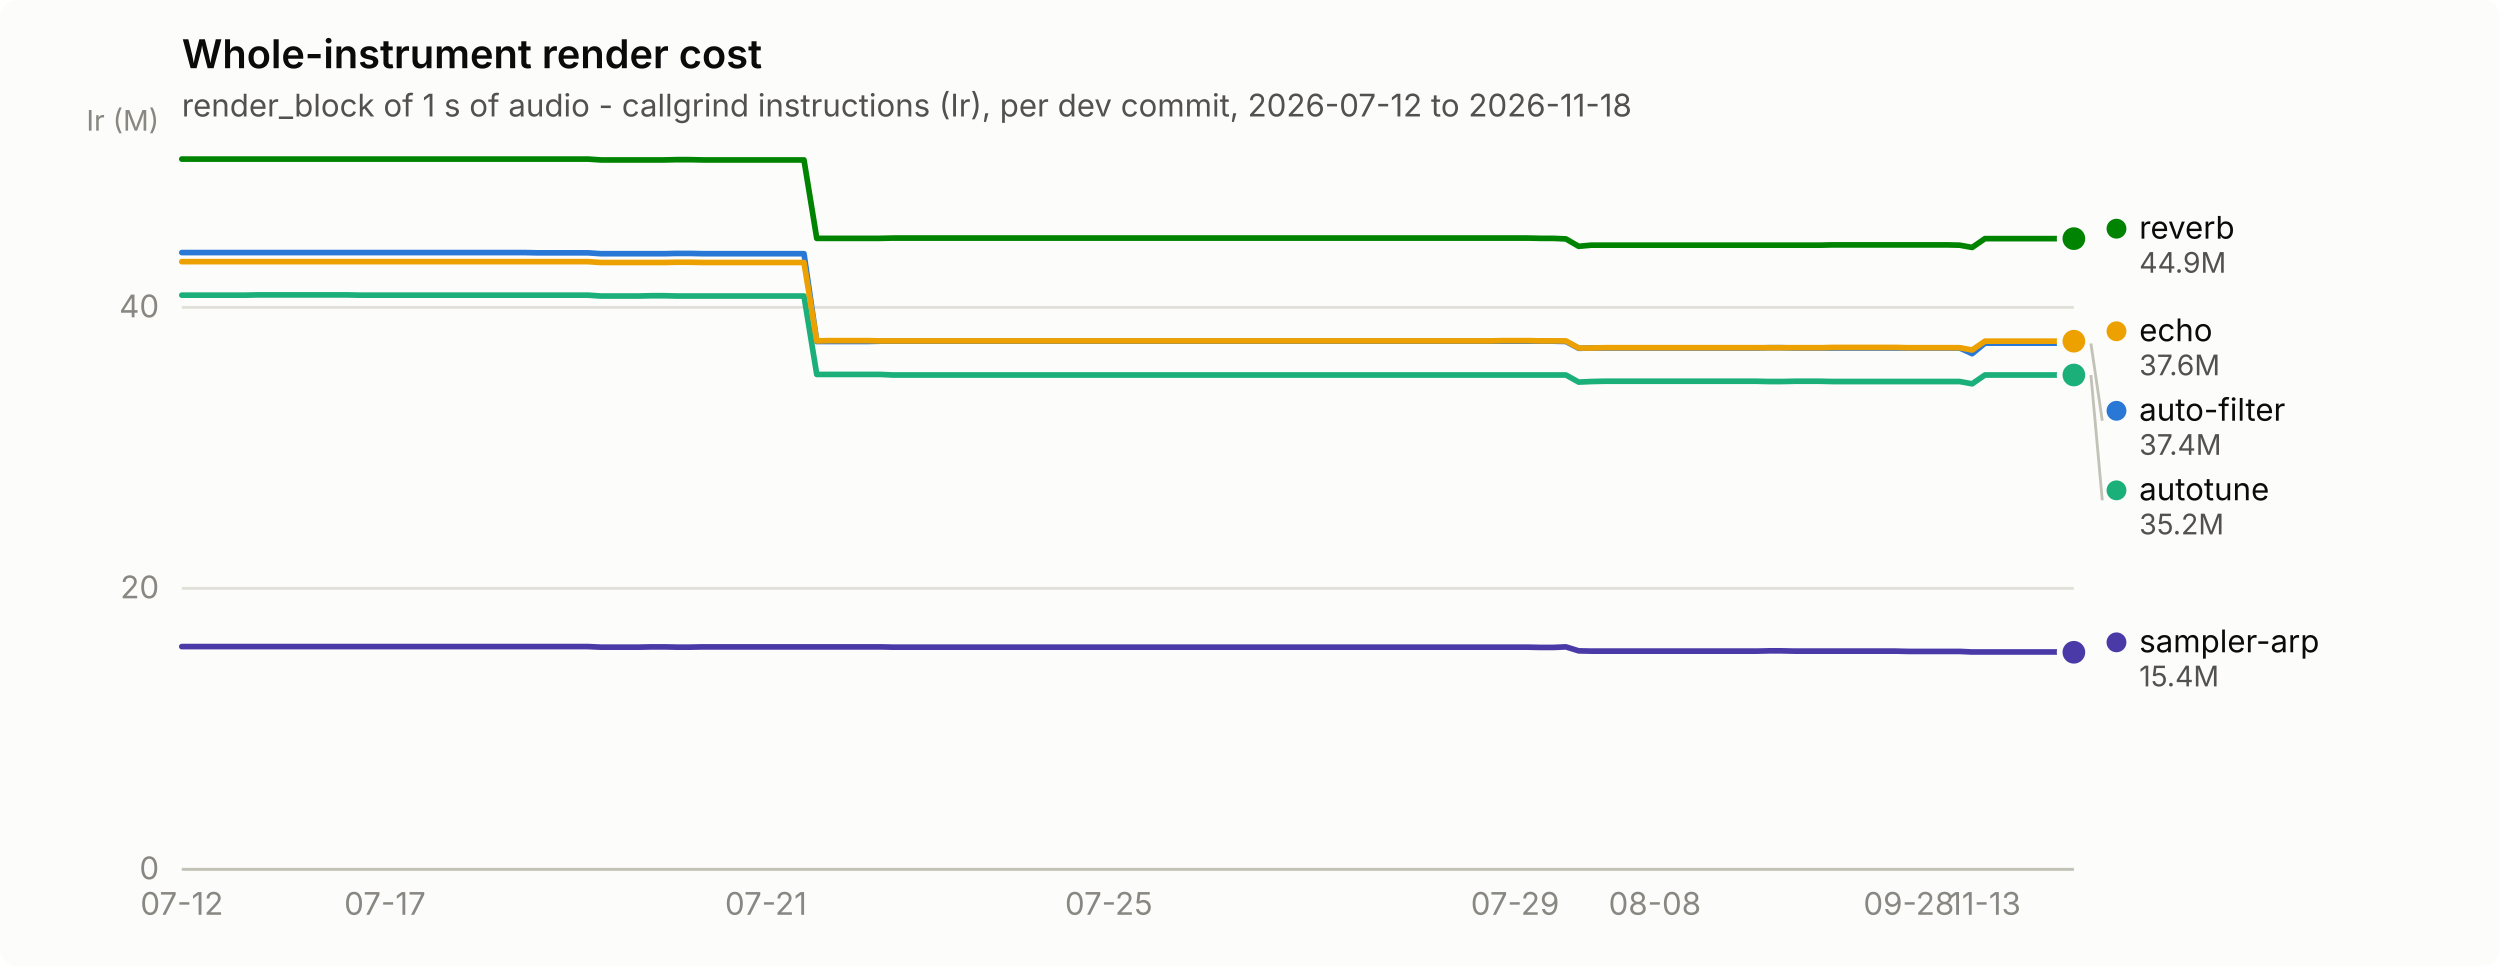
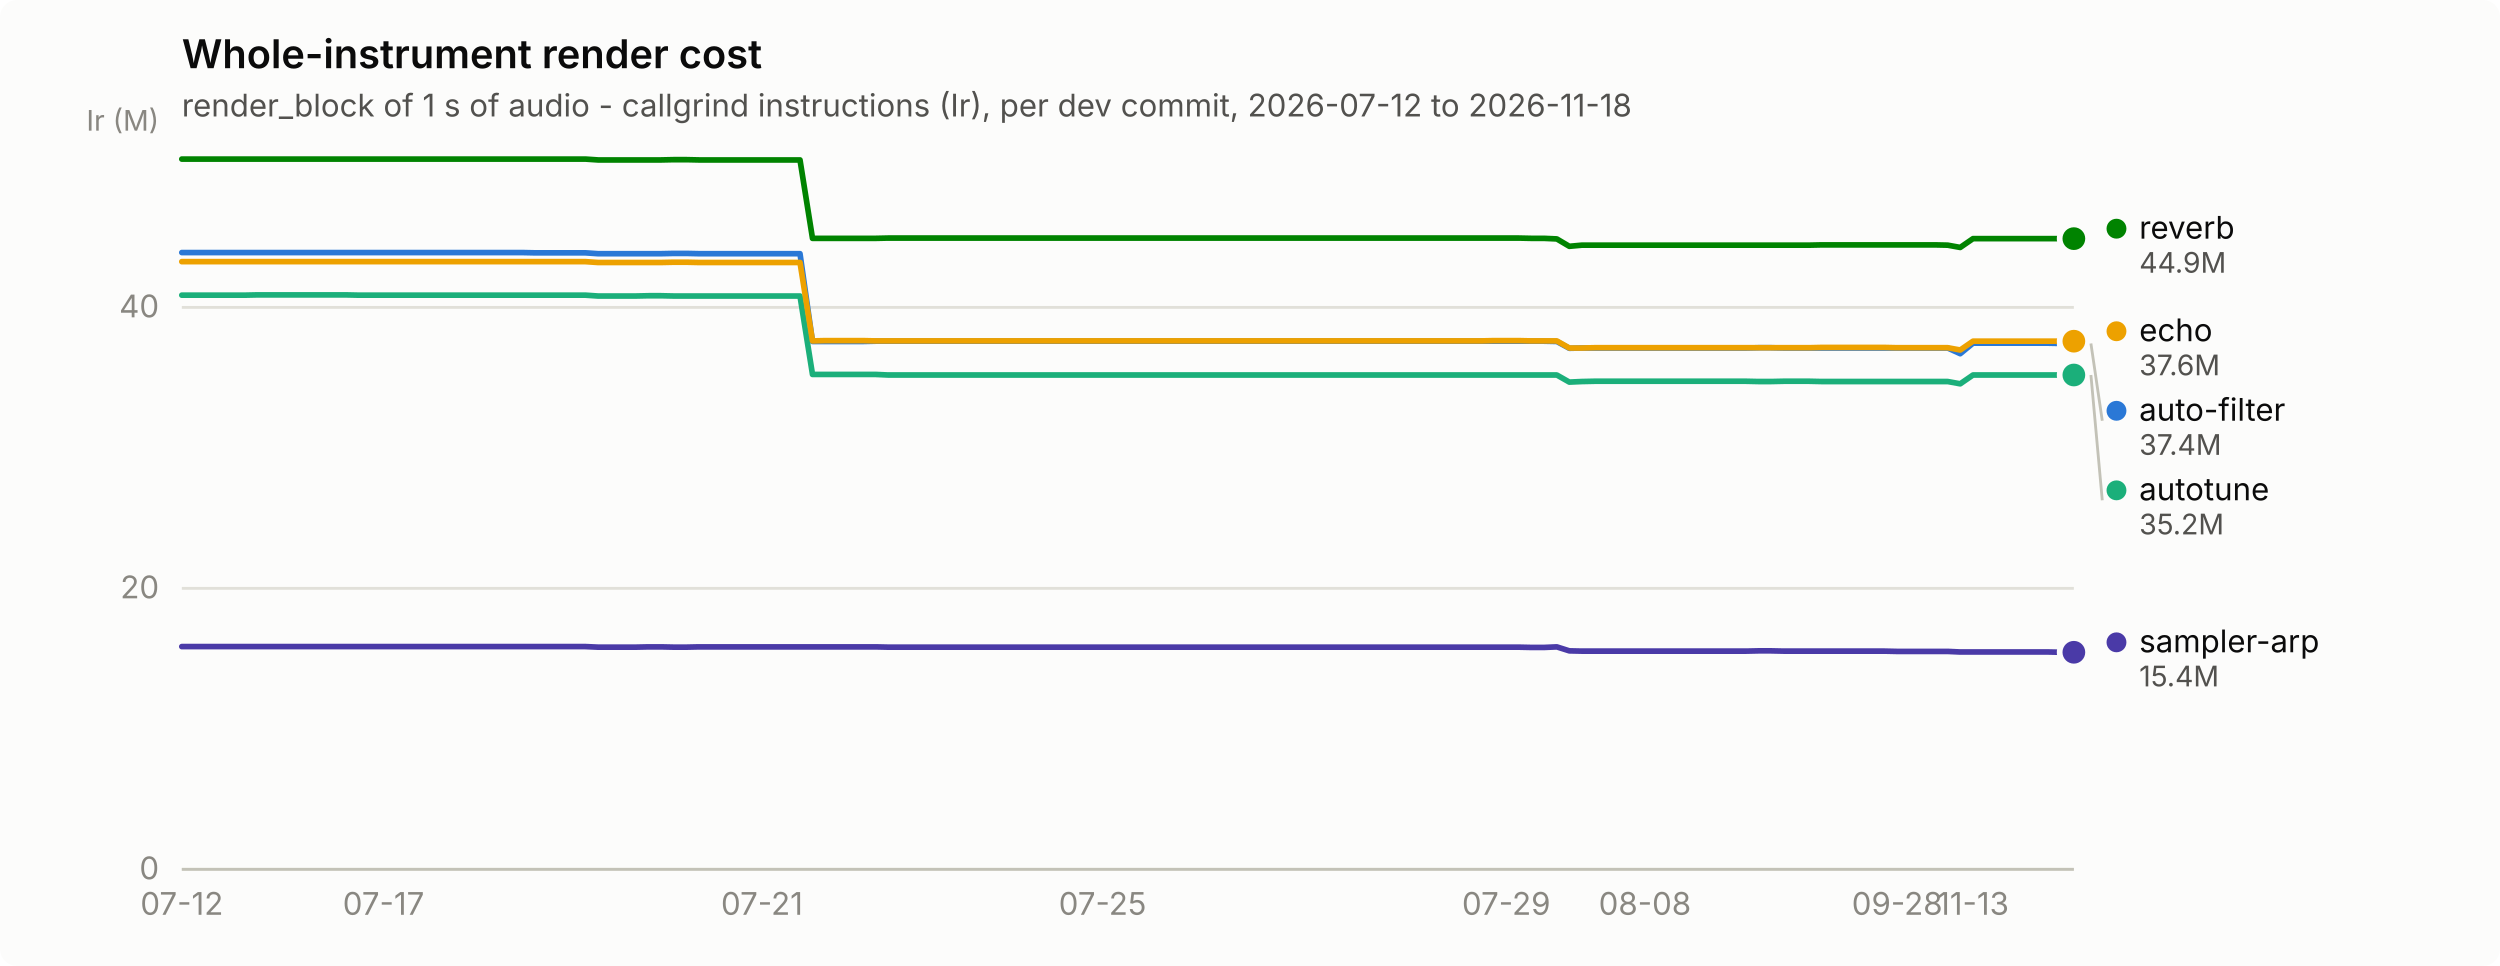
<svg xmlns="http://www.w3.org/2000/svg" width="880" height="340" viewBox="0 0 880 340" role="img" aria-label="Whole-instrument render cost">
  <rect width="880" height="340" rx="6" fill="#fcfcfb" />
  <text x="64" y="24" font-family="system-ui, -apple-system, &quot;Segoe UI&quot;, sans-serif" font-size="14" font-weight="600" fill="#0b0b0b">Whole-instrument render cost</text>
  <text x="64" y="41" font-family="system-ui, -apple-system, &quot;Segoe UI&quot;, sans-serif" font-size="11" fill="#52514e">render_block of 1 s of audio - callgrind instructions (Ir), per dev commit, 2026-07-12 to 2026-11-18</text>
  <line x1="64" y1="306.0" x2="730" y2="306.0" stroke="#e1e0d9" stroke-width="1" />
  <text x="56" y="309.5" text-anchor="end" font-family="system-ui, -apple-system, &quot;Segoe UI&quot;, sans-serif" font-size="11" style="font-variant-numeric: tabular-nums" fill="#898781">0</text>
  <line x1="64" y1="207.1" x2="730" y2="207.1" stroke="#e1e0d9" stroke-width="1" />
  <text x="56" y="210.6" text-anchor="end" font-family="system-ui, -apple-system, &quot;Segoe UI&quot;, sans-serif" font-size="11" style="font-variant-numeric: tabular-nums" fill="#898781">20</text>
  <line x1="64" y1="108.2" x2="730" y2="108.2" stroke="#e1e0d9" stroke-width="1" />
  <text x="56" y="111.7" text-anchor="end" font-family="system-ui, -apple-system, &quot;Segoe UI&quot;, sans-serif" font-size="11" style="font-variant-numeric: tabular-nums" fill="#898781">40</text>
  <text x="56" y="46" text-anchor="end" font-family="system-ui, -apple-system, &quot;Segoe UI&quot;, sans-serif" font-size="10" fill="#898781">Ir (M)</text>
  <line x1="64" y1="306" x2="730" y2="306" stroke="#c3c2b7" stroke-width="1" />
  <text x="64.0" y="322" text-anchor="middle" font-family="system-ui, -apple-system, &quot;Segoe UI&quot;, sans-serif" font-size="11" style="font-variant-numeric: tabular-nums" fill="#898781">07-12</text>
-   <text x="135.5" y="322" text-anchor="middle" font-family="system-ui, -apple-system, &quot;Segoe UI&quot;, sans-serif" font-size="11" style="font-variant-numeric: tabular-nums" fill="#898781">07-17</text>
-   <text x="269.6" y="322" text-anchor="middle" font-family="system-ui, -apple-system, &quot;Segoe UI&quot;, sans-serif" font-size="11" style="font-variant-numeric: tabular-nums" fill="#898781">07-21</text>
-   <text x="390.3" y="322" text-anchor="middle" font-family="system-ui, -apple-system, &quot;Segoe UI&quot;, sans-serif" font-size="11" style="font-variant-numeric: tabular-nums" fill="#898781">07-25</text>
-   <text x="533.3" y="322" text-anchor="middle" font-family="system-ui, -apple-system, &quot;Segoe UI&quot;, sans-serif" font-size="11" style="font-variant-numeric: tabular-nums" fill="#898781">07-29</text>
-   <text x="582.5" y="322" text-anchor="middle" font-family="system-ui, -apple-system, &quot;Segoe UI&quot;, sans-serif" font-size="11" style="font-variant-numeric: tabular-nums" fill="#898781">08-08</text>
-   <text x="671.9" y="322" text-anchor="middle" font-family="system-ui, -apple-system, &quot;Segoe UI&quot;, sans-serif" font-size="11" style="font-variant-numeric: tabular-nums" fill="#898781">09-28</text>
-   <text x="698.7" y="322" text-anchor="middle" font-family="system-ui, -apple-system, &quot;Segoe UI&quot;, sans-serif" font-size="11" style="font-variant-numeric: tabular-nums" fill="#898781">11-13</text>
-   <path d="M64.0,88.9 L68.5,88.9 L72.9,88.9 L77.4,88.9 L81.9,88.9 L86.3,88.9 L90.8,88.9 L95.3,88.9 L99.8,88.9 L104.2,88.9 L108.7,88.9 L113.2,88.9 L117.6,88.9 L122.1,88.9 L126.6,88.9 L131.0,88.9 L135.5,88.9 L140.0,88.9 L144.5,88.9 L148.9,88.9 L153.4,88.9 L157.9,88.9 L162.3,88.9 L166.8,88.9 L171.3,88.9 L175.7,88.9 L180.2,88.9 L184.7,88.9 L189.2,89.0 L193.6,89.0 L198.1,89.0 L202.6,89.0 L207.0,89.0 L211.5,89.3 L216.0,89.3 L220.4,89.3 L224.9,89.3 L229.4,89.3 L233.9,89.3 L238.3,89.2 L242.8,89.2 L247.3,89.3 L251.7,89.3 L256.2,89.3 L260.7,89.3 L265.1,89.3 L269.6,89.3 L274.1,89.3 L278.6,89.3 L283.0,89.3 L287.5,120.2 L292.0,120.2 L296.4,120.2 L300.9,120.2 L305.4,120.2 L309.8,120.1 L314.3,120.1 L318.8,120.1 L323.2,120.1 L327.7,120.1 L332.2,120.1 L336.7,120.1 L341.1,120.1 L345.6,120.1 L350.1,120.1 L354.5,120.1 L359.0,120.1 L363.5,120.1 L367.9,120.1 L372.4,120.1 L376.9,120.1 L381.4,120.1 L385.8,120.1 L390.3,120.1 L394.8,120.1 L399.2,120.1 L403.7,120.1 L408.2,120.1 L412.6,120.1 L417.1,120.1 L421.6,120.1 L426.1,120.1 L430.5,120.1 L435.0,120.1 L439.5,120.1 L443.9,120.1 L448.4,120.1 L452.9,120.1 L457.3,120.1 L461.8,120.1 L466.3,120.1 L470.8,120.1 L475.2,120.1 L479.7,120.1 L484.2,120.1 L488.6,120.1 L493.1,120.1 L497.6,120.1 L502.0,120.1 L506.5,120.1 L511.0,120.1 L515.4,120.1 L519.9,120.1 L524.4,120.1 L528.9,120.1 L533.3,120.1 L537.8,120.1 L542.3,120.1 L546.7,120.1 L551.2,120.2 L555.7,122.6 L560.1,122.5 L564.6,122.5 L569.1,122.5 L573.6,122.5 L578.0,122.5 L582.5,122.5 L587.0,122.5 L591.4,122.5 L595.9,122.5 L600.4,122.5 L604.8,122.5 L609.3,122.5 L613.8,122.5 L618.3,122.5 L622.7,122.4 L627.2,122.4 L631.7,122.5 L636.1,122.5 L640.6,122.5 L645.1,122.5 L649.5,122.5 L654.0,122.5 L658.5,122.5 L663.0,122.5 L667.4,122.5 L671.9,122.5 L676.4,122.5 L680.8,122.5 L685.3,122.5 L689.8,122.5 L694.2,124.5 L698.7,120.8 L703.2,120.8 L707.7,120.8 L712.1,120.8 L716.6,120.8 L721.1,120.8 L725.5,120.8 L730.0,120.9" fill="none" stroke="#2a78d6" stroke-width="2" stroke-linejoin="round" stroke-linecap="round" />
+   <text x="135.0" y="322" text-anchor="middle" font-family="system-ui, -apple-system, &quot;Segoe UI&quot;, sans-serif" font-size="11" style="font-variant-numeric: tabular-nums" fill="#898781">07-17</text>
+   <text x="268.2" y="322" text-anchor="middle" font-family="system-ui, -apple-system, &quot;Segoe UI&quot;, sans-serif" font-size="11" style="font-variant-numeric: tabular-nums" fill="#898781">07-21</text>
+   <text x="388.1" y="322" text-anchor="middle" font-family="system-ui, -apple-system, &quot;Segoe UI&quot;, sans-serif" font-size="11" style="font-variant-numeric: tabular-nums" fill="#898781">07-25</text>
+   <text x="530.2" y="322" text-anchor="middle" font-family="system-ui, -apple-system, &quot;Segoe UI&quot;, sans-serif" font-size="11" style="font-variant-numeric: tabular-nums" fill="#898781">07-29</text>
+   <text x="579.0" y="322" text-anchor="middle" font-family="system-ui, -apple-system, &quot;Segoe UI&quot;, sans-serif" font-size="11" style="font-variant-numeric: tabular-nums" fill="#898781">08-08</text>
+   <text x="667.8" y="322" text-anchor="middle" font-family="system-ui, -apple-system, &quot;Segoe UI&quot;, sans-serif" font-size="11" style="font-variant-numeric: tabular-nums" fill="#898781">09-28</text>
+   <text x="694.5" y="322" text-anchor="middle" font-family="system-ui, -apple-system, &quot;Segoe UI&quot;, sans-serif" font-size="11" style="font-variant-numeric: tabular-nums" fill="#898781">11-13</text>
+   <path d="M64.0,88.9 L68.4,88.9 L72.9,88.9 L77.3,88.9 L81.8,88.9 L86.2,88.9 L90.6,88.9 L95.1,88.9 L99.5,88.9 L104.0,88.9 L108.4,88.9 L112.8,88.9 L117.3,88.9 L121.7,88.9 L126.2,88.9 L130.6,88.9 L135.0,88.9 L139.5,88.9 L143.9,88.9 L148.4,88.9 L152.8,88.9 L157.2,88.9 L161.7,88.9 L166.1,88.9 L170.6,88.9 L175.0,88.9 L179.4,88.9 L183.9,88.9 L188.3,89.0 L192.8,89.0 L197.2,89.0 L201.6,89.0 L206.1,89.0 L210.5,89.3 L215.0,89.3 L219.4,89.3 L223.8,89.3 L228.3,89.3 L232.7,89.3 L237.2,89.2 L241.6,89.2 L246.0,89.3 L250.5,89.3 L254.9,89.3 L259.4,89.3 L263.8,89.3 L268.2,89.3 L272.7,89.3 L277.1,89.3 L281.6,89.3 L286.0,120.2 L290.4,120.2 L294.9,120.2 L299.3,120.2 L303.8,120.2 L308.2,120.1 L312.6,120.1 L317.1,120.1 L321.5,120.1 L326.0,120.1 L330.4,120.1 L334.8,120.1 L339.3,120.1 L343.7,120.1 L348.2,120.1 L352.6,120.1 L357.0,120.1 L361.5,120.1 L365.9,120.1 L370.4,120.1 L374.8,120.1 L379.2,120.1 L383.7,120.1 L388.1,120.1 L392.6,120.1 L397.0,120.1 L401.4,120.1 L405.9,120.1 L410.3,120.1 L414.8,120.1 L419.2,120.1 L423.6,120.1 L428.1,120.1 L432.5,120.1 L437.0,120.1 L441.4,120.1 L445.8,120.1 L450.3,120.1 L454.7,120.1 L459.2,120.1 L463.6,120.1 L468.0,120.1 L472.5,120.1 L476.9,120.1 L481.4,120.1 L485.8,120.1 L490.2,120.1 L494.7,120.1 L499.1,120.1 L503.6,120.1 L508.0,120.1 L512.4,120.1 L516.9,120.1 L521.3,120.1 L525.8,120.1 L530.2,120.1 L534.6,120.1 L539.1,120.1 L543.5,120.1 L548.0,120.2 L552.4,122.6 L556.8,122.5 L561.3,122.5 L565.7,122.5 L570.2,122.5 L574.6,122.5 L579.0,122.5 L583.5,122.5 L587.9,122.5 L592.4,122.5 L596.8,122.5 L601.2,122.5 L605.7,122.5 L610.1,122.5 L614.6,122.5 L619.0,122.4 L623.4,122.4 L627.9,122.5 L632.3,122.5 L636.8,122.5 L641.2,122.5 L645.6,122.5 L650.1,122.5 L654.5,122.5 L659.0,122.5 L663.4,122.5 L667.8,122.5 L672.3,122.5 L676.7,122.5 L681.2,122.5 L685.6,122.5 L690.0,124.5 L694.5,120.8 L698.9,120.8 L703.4,120.8 L707.8,120.8 L712.2,120.8 L716.7,120.8 L721.1,120.8 L725.6,120.9 L730.0,120.9" fill="none" stroke="#2a78d6" stroke-width="2" stroke-linejoin="round" stroke-linecap="round" />
  <circle cx="730.0" cy="120.9" r="6" fill="#fcfcfb" />
  <circle cx="730.0" cy="120.9" r="4" fill="#2a78d6" />
-   <path d="M64.0,103.9 L68.5,103.9 L72.9,103.9 L77.4,103.9 L81.9,103.9 L86.3,103.9 L90.8,103.8 L95.3,103.8 L99.8,103.8 L104.2,103.8 L108.7,103.8 L113.2,103.8 L117.6,103.8 L122.1,103.8 L126.6,103.9 L131.0,103.9 L135.5,103.9 L140.0,103.9 L144.5,103.9 L148.9,103.9 L153.4,103.9 L157.9,103.9 L162.3,103.9 L166.8,103.9 L171.3,103.9 L175.7,103.9 L180.2,103.9 L184.7,103.9 L189.2,103.9 L193.6,103.9 L198.1,103.9 L202.6,103.9 L207.0,103.9 L211.5,104.2 L216.0,104.2 L220.4,104.2 L224.9,104.2 L229.4,104.1 L233.9,104.1 L238.3,104.2 L242.8,104.2 L247.3,104.2 L251.7,104.2 L256.2,104.2 L260.7,104.2 L265.1,104.2 L269.6,104.2 L274.1,104.2 L278.6,104.2 L283.0,104.2 L287.5,131.8 L292.0,131.8 L296.4,131.8 L300.9,131.8 L305.4,131.8 L309.8,131.8 L314.3,132.0 L318.8,132.0 L323.2,132.0 L327.7,132.0 L332.2,132.0 L336.7,132.0 L341.1,132.0 L345.6,132.0 L350.1,132.0 L354.5,132.0 L359.0,132.0 L363.5,132.0 L367.9,132.0 L372.4,132.0 L376.9,132.0 L381.4,132.0 L385.8,132.0 L390.3,132.0 L394.8,132.0 L399.2,132.0 L403.7,132.0 L408.2,132.0 L412.6,132.0 L417.1,132.0 L421.6,132.0 L426.1,132.0 L430.5,132.0 L435.0,132.0 L439.5,132.0 L443.9,132.0 L448.4,132.0 L452.9,132.0 L457.3,132.0 L461.8,132.0 L466.3,132.0 L470.8,132.0 L475.2,132.0 L479.7,132.0 L484.2,132.0 L488.6,132.0 L493.1,132.0 L497.6,132.0 L502.0,132.0 L506.5,132.0 L511.0,132.0 L515.4,132.0 L519.9,132.0 L524.4,132.0 L528.9,132.0 L533.3,132.0 L537.8,132.0 L542.3,132.0 L546.7,132.0 L551.2,132.0 L555.7,134.5 L560.1,134.3 L564.6,134.2 L569.1,134.2 L573.6,134.2 L578.0,134.2 L582.5,134.2 L587.0,134.2 L591.4,134.2 L595.9,134.2 L600.4,134.2 L604.8,134.2 L609.3,134.2 L613.8,134.2 L618.3,134.2 L622.7,134.3 L627.2,134.3 L631.7,134.2 L636.1,134.2 L640.6,134.2 L645.1,134.3 L649.5,134.3 L654.0,134.3 L658.5,134.3 L663.0,134.3 L667.4,134.3 L671.9,134.3 L676.4,134.3 L680.8,134.3 L685.3,134.3 L689.8,134.3 L694.2,135.1 L698.7,132.0 L703.2,132.0 L707.7,132.0 L712.1,132.0 L716.6,132.0 L721.1,132.0 L725.5,132.0 L730.0,132.0" fill="none" stroke="#1baf7a" stroke-width="2" stroke-linejoin="round" stroke-linecap="round" />
+   <path d="M64.0,103.9 L68.4,103.9 L72.9,103.9 L77.3,103.9 L81.8,103.9 L86.2,103.9 L90.6,103.8 L95.1,103.8 L99.5,103.8 L104.0,103.8 L108.4,103.8 L112.8,103.8 L117.3,103.8 L121.7,103.8 L126.2,103.9 L130.6,103.9 L135.0,103.9 L139.5,103.9 L143.9,103.9 L148.4,103.9 L152.8,103.9 L157.2,103.9 L161.7,103.9 L166.1,103.9 L170.6,103.9 L175.0,103.9 L179.4,103.9 L183.9,103.9 L188.3,103.9 L192.8,103.9 L197.2,103.9 L201.6,103.9 L206.1,103.9 L210.5,104.2 L215.0,104.2 L219.4,104.2 L223.8,104.2 L228.3,104.1 L232.7,104.1 L237.2,104.2 L241.6,104.2 L246.0,104.2 L250.5,104.2 L254.9,104.2 L259.4,104.2 L263.8,104.2 L268.2,104.2 L272.7,104.2 L277.1,104.2 L281.6,104.2 L286.0,131.8 L290.4,131.8 L294.9,131.8 L299.3,131.8 L303.8,131.8 L308.2,131.8 L312.6,132.0 L317.1,132.0 L321.5,132.0 L326.0,132.0 L330.4,132.0 L334.8,132.0 L339.3,132.0 L343.7,132.0 L348.2,132.0 L352.6,132.0 L357.0,132.0 L361.5,132.0 L365.9,132.0 L370.4,132.0 L374.8,132.0 L379.2,132.0 L383.7,132.0 L388.1,132.0 L392.6,132.0 L397.0,132.0 L401.4,132.0 L405.9,132.0 L410.3,132.0 L414.8,132.0 L419.2,132.0 L423.6,132.0 L428.1,132.0 L432.5,132.0 L437.0,132.0 L441.4,132.0 L445.8,132.0 L450.3,132.0 L454.7,132.0 L459.2,132.0 L463.6,132.0 L468.0,132.0 L472.5,132.0 L476.9,132.0 L481.4,132.0 L485.8,132.0 L490.2,132.0 L494.7,132.0 L499.1,132.0 L503.6,132.0 L508.0,132.0 L512.4,132.0 L516.9,132.0 L521.3,132.0 L525.8,132.0 L530.2,132.0 L534.6,132.0 L539.1,132.0 L543.5,132.0 L548.0,132.0 L552.4,134.5 L556.8,134.3 L561.3,134.2 L565.7,134.2 L570.2,134.2 L574.6,134.2 L579.0,134.2 L583.5,134.2 L587.9,134.2 L592.4,134.2 L596.8,134.2 L601.2,134.2 L605.7,134.2 L610.1,134.2 L614.6,134.2 L619.0,134.3 L623.4,134.3 L627.9,134.2 L632.3,134.2 L636.8,134.2 L641.2,134.3 L645.6,134.3 L650.1,134.3 L654.5,134.3 L659.0,134.3 L663.4,134.3 L667.8,134.3 L672.3,134.3 L676.7,134.3 L681.2,134.3 L685.6,134.3 L690.0,135.1 L694.5,132.0 L698.9,132.0 L703.4,132.0 L707.8,132.0 L712.2,132.0 L716.7,132.0 L721.1,132.0 L725.6,132.0 L730.0,132.0" fill="none" stroke="#1baf7a" stroke-width="2" stroke-linejoin="round" stroke-linecap="round" />
  <circle cx="730.0" cy="132.0" r="6" fill="#fcfcfb" />
  <circle cx="730.0" cy="132.0" r="4" fill="#1baf7a" />
-   <path d="M64.0,92.1 L68.5,92.1 L72.9,92.1 L77.4,92.1 L81.9,92.1 L86.3,92.1 L90.8,92.1 L95.3,92.1 L99.8,92.1 L104.2,92.1 L108.7,92.1 L113.2,92.1 L117.6,92.1 L122.1,92.1 L126.6,92.1 L131.0,92.1 L135.5,92.1 L140.0,92.1 L144.5,92.1 L148.9,92.1 L153.4,92.1 L157.9,92.1 L162.3,92.1 L166.8,92.1 L171.3,92.1 L175.7,92.1 L180.2,92.1 L184.7,92.1 L189.2,92.1 L193.6,92.1 L198.1,92.1 L202.6,92.1 L207.0,92.1 L211.5,92.4 L216.0,92.4 L220.4,92.4 L224.9,92.4 L229.4,92.4 L233.9,92.4 L238.3,92.3 L242.8,92.3 L247.3,92.4 L251.7,92.4 L256.2,92.4 L260.7,92.4 L265.1,92.4 L269.6,92.4 L274.1,92.4 L278.6,92.4 L283.0,92.4 L287.5,120.0 L292.0,119.9 L296.4,119.9 L300.9,119.9 L305.4,119.9 L309.8,120.0 L314.3,120.0 L318.8,120.0 L323.2,120.0 L327.7,120.0 L332.2,120.0 L336.7,120.0 L341.1,120.0 L345.6,120.0 L350.1,120.0 L354.5,120.0 L359.0,120.0 L363.5,120.0 L367.9,120.0 L372.4,120.0 L376.9,120.0 L381.4,120.0 L385.8,120.0 L390.3,120.0 L394.8,120.0 L399.2,120.0 L403.7,120.0 L408.2,120.0 L412.6,120.0 L417.1,120.0 L421.6,120.0 L426.1,120.0 L430.5,120.0 L435.0,120.0 L439.5,120.0 L443.9,120.0 L448.4,120.0 L452.9,120.0 L457.3,120.0 L461.8,120.0 L466.3,120.0 L470.8,120.0 L475.2,120.0 L479.7,120.0 L484.2,120.0 L488.6,120.0 L493.1,120.0 L497.6,120.0 L502.0,120.0 L506.5,120.0 L511.0,120.0 L515.4,120.0 L519.9,120.0 L524.4,120.0 L528.9,119.9 L533.3,119.9 L537.8,119.9 L542.3,120.0 L546.7,120.0 L551.2,120.0 L555.7,122.5 L560.1,122.5 L564.6,122.4 L569.1,122.4 L573.6,122.4 L578.0,122.4 L582.5,122.4 L587.0,122.4 L591.4,122.4 L595.9,122.4 L600.4,122.4 L604.8,122.4 L609.3,122.4 L613.8,122.4 L618.3,122.4 L622.7,122.4 L627.2,122.4 L631.7,122.4 L636.1,122.4 L640.6,122.4 L645.1,122.3 L649.5,122.3 L654.0,122.3 L658.5,122.3 L663.0,122.3 L667.4,122.3 L671.9,122.4 L676.4,122.4 L680.8,122.4 L685.3,122.4 L689.8,122.4 L694.2,123.2 L698.7,120.1 L703.2,120.1 L707.7,120.1 L712.1,120.1 L716.6,120.1 L721.1,120.1 L725.5,120.1 L730.0,120.1" fill="none" stroke="#eda100" stroke-width="2" stroke-linejoin="round" stroke-linecap="round" />
+   <path d="M64.0,92.1 L68.4,92.1 L72.9,92.1 L77.3,92.1 L81.8,92.1 L86.2,92.1 L90.6,92.1 L95.1,92.1 L99.5,92.1 L104.0,92.1 L108.4,92.1 L112.8,92.1 L117.3,92.1 L121.7,92.1 L126.2,92.1 L130.6,92.1 L135.0,92.1 L139.5,92.1 L143.9,92.1 L148.4,92.1 L152.8,92.1 L157.2,92.1 L161.7,92.1 L166.1,92.1 L170.6,92.1 L175.0,92.1 L179.4,92.1 L183.9,92.1 L188.3,92.1 L192.8,92.1 L197.2,92.1 L201.6,92.1 L206.1,92.1 L210.5,92.4 L215.0,92.4 L219.4,92.4 L223.8,92.4 L228.3,92.4 L232.7,92.4 L237.2,92.3 L241.6,92.3 L246.0,92.4 L250.5,92.4 L254.9,92.4 L259.4,92.4 L263.8,92.4 L268.2,92.4 L272.7,92.4 L277.1,92.4 L281.6,92.4 L286.0,120.0 L290.4,119.9 L294.9,119.9 L299.3,119.9 L303.8,119.9 L308.2,120.0 L312.6,120.0 L317.1,120.0 L321.5,120.0 L326.0,120.0 L330.4,120.0 L334.8,120.0 L339.3,120.0 L343.7,120.0 L348.2,120.0 L352.6,120.0 L357.0,120.0 L361.5,120.0 L365.9,120.0 L370.4,120.0 L374.8,120.0 L379.2,120.0 L383.7,120.0 L388.1,120.0 L392.6,120.0 L397.0,120.0 L401.4,120.0 L405.9,120.0 L410.3,120.0 L414.8,120.0 L419.2,120.0 L423.6,120.0 L428.1,120.0 L432.5,120.0 L437.0,120.0 L441.4,120.0 L445.8,120.0 L450.3,120.0 L454.7,120.0 L459.2,120.0 L463.6,120.0 L468.0,120.0 L472.5,120.0 L476.9,120.0 L481.4,120.0 L485.8,120.0 L490.2,120.0 L494.7,120.0 L499.1,120.0 L503.6,120.0 L508.0,120.0 L512.4,120.0 L516.9,120.0 L521.3,120.0 L525.8,119.9 L530.2,119.9 L534.6,119.9 L539.1,120.0 L543.5,120.0 L548.0,120.0 L552.4,122.5 L556.8,122.5 L561.3,122.4 L565.7,122.4 L570.2,122.4 L574.6,122.4 L579.0,122.4 L583.5,122.4 L587.9,122.4 L592.4,122.4 L596.8,122.4 L601.2,122.4 L605.7,122.4 L610.1,122.4 L614.6,122.4 L619.0,122.4 L623.4,122.4 L627.9,122.4 L632.3,122.4 L636.8,122.4 L641.2,122.3 L645.6,122.3 L650.1,122.3 L654.5,122.3 L659.0,122.3 L663.4,122.3 L667.8,122.4 L672.3,122.4 L676.7,122.4 L681.2,122.4 L685.6,122.4 L690.0,123.2 L694.5,120.1 L698.9,120.1 L703.4,120.1 L707.8,120.1 L712.2,120.1 L716.7,120.1 L721.1,120.1 L725.6,120.1 L730.0,120.1" fill="none" stroke="#eda100" stroke-width="2" stroke-linejoin="round" stroke-linecap="round" />
  <circle cx="730.0" cy="120.1" r="6" fill="#fcfcfb" />
  <circle cx="730.0" cy="120.1" r="4" fill="#eda100" />
-   <path d="M64.0,56.0 L68.5,56.0 L72.9,56.0 L77.4,56.0 L81.9,56.0 L86.3,56.0 L90.8,56.0 L95.3,56.0 L99.8,56.0 L104.2,56.0 L108.7,56.0 L113.2,56.0 L117.6,56.0 L122.1,56.0 L126.6,56.0 L131.0,56.0 L135.5,56.0 L140.0,56.0 L144.5,56.0 L148.9,56.0 L153.4,56.0 L157.9,56.0 L162.3,56.0 L166.8,56.0 L171.3,56.0 L175.7,56.0 L180.2,56.0 L184.7,56.0 L189.2,56.0 L193.6,56.0 L198.1,56.0 L202.6,56.0 L207.0,56.0 L211.5,56.3 L216.0,56.3 L220.4,56.3 L224.9,56.3 L229.4,56.3 L233.9,56.3 L238.3,56.2 L242.8,56.2 L247.3,56.3 L251.7,56.3 L256.2,56.3 L260.7,56.3 L265.1,56.3 L269.6,56.3 L274.1,56.3 L278.6,56.3 L283.0,56.3 L287.5,83.9 L292.0,83.9 L296.4,83.9 L300.9,83.9 L305.4,83.9 L309.8,83.9 L314.3,83.8 L318.8,83.8 L323.2,83.8 L327.7,83.8 L332.2,83.8 L336.7,83.8 L341.1,83.8 L345.6,83.8 L350.1,83.8 L354.5,83.8 L359.0,83.8 L363.5,83.8 L367.9,83.8 L372.4,83.8 L376.9,83.8 L381.4,83.8 L385.8,83.8 L390.3,83.8 L394.8,83.8 L399.2,83.8 L403.7,83.8 L408.2,83.8 L412.6,83.8 L417.1,83.8 L421.6,83.8 L426.1,83.8 L430.5,83.8 L435.0,83.8 L439.5,83.8 L443.9,83.8 L448.4,83.8 L452.9,83.8 L457.3,83.8 L461.8,83.8 L466.3,83.8 L470.8,83.8 L475.2,83.8 L479.7,83.8 L484.2,83.8 L488.6,83.8 L493.1,83.8 L497.6,83.8 L502.0,83.8 L506.5,83.8 L511.0,83.8 L515.4,83.8 L519.9,83.8 L524.4,83.8 L528.9,83.8 L533.3,83.8 L537.8,83.8 L542.3,83.9 L546.7,83.9 L551.2,84.1 L555.7,86.7 L560.1,86.3 L564.6,86.3 L569.1,86.3 L573.6,86.3 L578.0,86.3 L582.5,86.3 L587.0,86.3 L591.4,86.3 L595.9,86.3 L600.4,86.3 L604.8,86.3 L609.3,86.3 L613.8,86.3 L618.3,86.3 L622.7,86.3 L627.2,86.3 L631.7,86.3 L636.1,86.3 L640.6,86.3 L645.1,86.2 L649.5,86.2 L654.0,86.2 L658.5,86.2 L663.0,86.2 L667.4,86.2 L671.9,86.2 L676.4,86.2 L680.8,86.2 L685.3,86.2 L689.8,86.3 L694.2,87.1 L698.7,84.0 L703.2,84.0 L707.7,84.0 L712.1,84.0 L716.6,84.0 L721.1,84.0 L725.5,84.0 L730.0,84.0" fill="none" stroke="#008300" stroke-width="2" stroke-linejoin="round" stroke-linecap="round" />
+   <path d="M64.0,56.0 L68.4,56.0 L72.9,56.0 L77.3,56.0 L81.8,56.0 L86.2,56.0 L90.6,56.0 L95.1,56.0 L99.5,56.0 L104.0,56.0 L108.4,56.0 L112.8,56.0 L117.3,56.0 L121.7,56.0 L126.2,56.0 L130.6,56.0 L135.0,56.0 L139.5,56.0 L143.9,56.0 L148.4,56.0 L152.8,56.0 L157.2,56.0 L161.7,56.0 L166.1,56.0 L170.6,56.0 L175.0,56.0 L179.4,56.0 L183.9,56.0 L188.3,56.0 L192.8,56.0 L197.2,56.0 L201.6,56.0 L206.1,56.0 L210.5,56.3 L215.0,56.3 L219.4,56.3 L223.8,56.3 L228.3,56.3 L232.7,56.3 L237.2,56.2 L241.6,56.2 L246.0,56.3 L250.5,56.3 L254.9,56.3 L259.4,56.3 L263.8,56.3 L268.2,56.3 L272.7,56.3 L277.1,56.3 L281.6,56.3 L286.0,83.9 L290.4,83.9 L294.9,83.9 L299.3,83.9 L303.8,83.9 L308.2,83.9 L312.6,83.8 L317.1,83.8 L321.5,83.8 L326.0,83.8 L330.4,83.8 L334.8,83.8 L339.3,83.8 L343.7,83.8 L348.2,83.8 L352.6,83.8 L357.0,83.8 L361.5,83.8 L365.9,83.8 L370.4,83.8 L374.8,83.8 L379.2,83.8 L383.7,83.8 L388.1,83.8 L392.6,83.8 L397.0,83.8 L401.4,83.8 L405.9,83.8 L410.3,83.8 L414.8,83.8 L419.2,83.8 L423.6,83.8 L428.1,83.8 L432.5,83.8 L437.0,83.8 L441.4,83.8 L445.8,83.8 L450.3,83.8 L454.7,83.8 L459.2,83.8 L463.6,83.8 L468.0,83.8 L472.5,83.8 L476.9,83.8 L481.4,83.8 L485.8,83.8 L490.2,83.8 L494.7,83.8 L499.1,83.8 L503.6,83.8 L508.0,83.8 L512.4,83.8 L516.9,83.8 L521.3,83.8 L525.8,83.8 L530.2,83.8 L534.6,83.8 L539.1,83.9 L543.5,83.9 L548.0,84.1 L552.4,86.7 L556.8,86.3 L561.3,86.3 L565.7,86.3 L570.2,86.3 L574.6,86.3 L579.0,86.3 L583.5,86.3 L587.9,86.3 L592.4,86.3 L596.8,86.3 L601.2,86.3 L605.7,86.3 L610.1,86.3 L614.6,86.3 L619.0,86.3 L623.4,86.3 L627.9,86.3 L632.3,86.3 L636.8,86.3 L641.2,86.2 L645.6,86.2 L650.1,86.2 L654.5,86.2 L659.0,86.2 L663.4,86.2 L667.8,86.2 L672.3,86.2 L676.7,86.2 L681.2,86.2 L685.6,86.3 L690.0,87.1 L694.5,84.0 L698.9,84.0 L703.4,84.0 L707.8,84.0 L712.2,84.0 L716.7,84.0 L721.1,84.0 L725.6,84.0 L730.0,84.0" fill="none" stroke="#008300" stroke-width="2" stroke-linejoin="round" stroke-linecap="round" />
  <circle cx="730.0" cy="84.0" r="6" fill="#fcfcfb" />
  <circle cx="730.0" cy="84.0" r="4" fill="#008300" />
-   <path d="M64.0,227.6 L68.5,227.6 L72.9,227.6 L77.4,227.6 L81.9,227.6 L86.3,227.6 L90.8,227.6 L95.3,227.6 L99.8,227.6 L104.2,227.6 L108.7,227.6 L113.2,227.6 L117.6,227.6 L122.1,227.6 L126.6,227.6 L131.0,227.6 L135.5,227.6 L140.0,227.6 L144.5,227.6 L148.9,227.6 L153.4,227.6 L157.9,227.6 L162.3,227.6 L166.8,227.6 L171.3,227.6 L175.7,227.6 L180.2,227.6 L184.7,227.6 L189.2,227.6 L193.6,227.6 L198.1,227.6 L202.6,227.6 L207.0,227.6 L211.5,227.8 L216.0,227.8 L220.4,227.8 L224.9,227.8 L229.4,227.7 L233.9,227.7 L238.3,227.8 L242.8,227.8 L247.3,227.7 L251.7,227.7 L256.2,227.7 L260.7,227.7 L265.1,227.7 L269.6,227.7 L274.1,227.7 L278.6,227.7 L283.0,227.7 L287.5,227.7 L292.0,227.7 L296.4,227.7 L300.9,227.7 L305.4,227.7 L309.8,227.7 L314.3,227.8 L318.8,227.8 L323.2,227.8 L327.7,227.8 L332.2,227.8 L336.7,227.8 L341.1,227.8 L345.6,227.8 L350.1,227.8 L354.5,227.8 L359.0,227.8 L363.5,227.8 L367.9,227.8 L372.4,227.8 L376.9,227.8 L381.4,227.8 L385.8,227.8 L390.3,227.8 L394.8,227.8 L399.2,227.8 L403.7,227.8 L408.2,227.8 L412.6,227.8 L417.1,227.8 L421.6,227.8 L426.1,227.8 L430.5,227.8 L435.0,227.8 L439.5,227.8 L443.9,227.8 L448.4,227.8 L452.9,227.8 L457.3,227.8 L461.8,227.8 L466.3,227.8 L470.8,227.8 L475.2,227.8 L479.7,227.8 L484.2,227.8 L488.6,227.8 L493.1,227.8 L497.6,227.8 L502.0,227.8 L506.5,227.8 L511.0,227.8 L515.4,227.8 L519.9,227.8 L524.4,227.8 L528.9,227.8 L533.3,227.8 L537.8,227.8 L542.3,227.9 L546.7,227.9 L551.2,227.7 L555.7,229.1 L560.1,229.2 L564.6,229.2 L569.1,229.2 L573.6,229.2 L578.0,229.2 L582.5,229.2 L587.0,229.2 L591.4,229.2 L595.9,229.2 L600.4,229.2 L604.8,229.2 L609.3,229.2 L613.8,229.2 L618.3,229.2 L622.7,229.1 L627.2,229.1 L631.7,229.2 L636.1,229.2 L640.6,229.2 L645.1,229.2 L649.5,229.2 L654.0,229.2 L658.5,229.2 L663.0,229.2 L667.4,229.2 L671.9,229.3 L676.4,229.3 L680.8,229.3 L685.3,229.3 L689.8,229.3 L694.2,229.5 L698.7,229.5 L703.2,229.5 L707.7,229.5 L712.1,229.5 L716.6,229.5 L721.1,229.5 L725.5,229.5 L730.0,229.6" fill="none" stroke="#4a3aa7" stroke-width="2" stroke-linejoin="round" stroke-linecap="round" />
+   <path d="M64.0,227.6 L68.4,227.6 L72.9,227.6 L77.3,227.6 L81.8,227.6 L86.2,227.6 L90.6,227.6 L95.1,227.6 L99.5,227.6 L104.0,227.6 L108.4,227.6 L112.8,227.6 L117.3,227.6 L121.7,227.6 L126.2,227.6 L130.6,227.6 L135.0,227.6 L139.5,227.6 L143.9,227.6 L148.4,227.6 L152.8,227.6 L157.2,227.6 L161.7,227.6 L166.1,227.6 L170.6,227.6 L175.0,227.6 L179.4,227.6 L183.9,227.6 L188.3,227.6 L192.8,227.6 L197.2,227.6 L201.6,227.6 L206.1,227.6 L210.5,227.8 L215.0,227.8 L219.4,227.8 L223.8,227.8 L228.3,227.7 L232.7,227.7 L237.2,227.8 L241.6,227.8 L246.0,227.7 L250.5,227.7 L254.9,227.7 L259.4,227.7 L263.8,227.7 L268.2,227.7 L272.7,227.7 L277.1,227.7 L281.6,227.7 L286.0,227.7 L290.4,227.7 L294.9,227.7 L299.3,227.7 L303.8,227.7 L308.2,227.7 L312.6,227.8 L317.1,227.8 L321.5,227.8 L326.0,227.8 L330.4,227.8 L334.8,227.8 L339.3,227.8 L343.7,227.8 L348.2,227.8 L352.6,227.8 L357.0,227.8 L361.5,227.8 L365.9,227.8 L370.4,227.8 L374.8,227.8 L379.2,227.8 L383.7,227.8 L388.1,227.8 L392.6,227.8 L397.0,227.8 L401.4,227.8 L405.9,227.8 L410.3,227.8 L414.8,227.8 L419.2,227.8 L423.6,227.8 L428.1,227.8 L432.5,227.8 L437.0,227.8 L441.4,227.8 L445.8,227.8 L450.3,227.8 L454.7,227.8 L459.2,227.8 L463.6,227.8 L468.0,227.8 L472.5,227.8 L476.9,227.8 L481.4,227.8 L485.8,227.8 L490.2,227.8 L494.7,227.8 L499.1,227.8 L503.6,227.8 L508.0,227.8 L512.4,227.8 L516.9,227.8 L521.3,227.8 L525.8,227.8 L530.2,227.8 L534.6,227.8 L539.1,227.9 L543.5,227.9 L548.0,227.7 L552.4,229.1 L556.8,229.2 L561.3,229.2 L565.7,229.2 L570.2,229.2 L574.6,229.2 L579.0,229.2 L583.5,229.2 L587.9,229.2 L592.4,229.2 L596.8,229.2 L601.2,229.2 L605.7,229.2 L610.1,229.2 L614.6,229.2 L619.0,229.1 L623.4,229.1 L627.9,229.2 L632.3,229.2 L636.8,229.2 L641.2,229.2 L645.6,229.2 L650.1,229.2 L654.5,229.2 L659.0,229.2 L663.4,229.2 L667.8,229.3 L672.3,229.3 L676.7,229.3 L681.2,229.3 L685.6,229.3 L690.0,229.5 L694.5,229.5 L698.9,229.5 L703.4,229.5 L707.8,229.5 L712.2,229.5 L716.7,229.5 L721.1,229.5 L725.6,229.6 L730.0,229.6" fill="none" stroke="#4a3aa7" stroke-width="2" stroke-linejoin="round" stroke-linecap="round" />
  <circle cx="730.0" cy="229.6" r="6" fill="#fcfcfb" />
  <circle cx="730.0" cy="229.6" r="4" fill="#4a3aa7" />
  <circle cx="745.0" cy="80.5" r="3.5" fill="#008300" />
  <text x="753.0" y="84.0" font-family="system-ui, -apple-system, &quot;Segoe UI&quot;, sans-serif" font-size="11" fill="#0b0b0b">reverb</text>
  <text x="753.0" y="96.0" font-family="system-ui, -apple-system, &quot;Segoe UI&quot;, sans-serif" font-size="10" style="font-variant-numeric: tabular-nums" fill="#52514e">44.9M</text>
  <circle cx="745.0" cy="116.6" r="3.5" fill="#eda100" />
  <text x="753.0" y="120.1" font-family="system-ui, -apple-system, &quot;Segoe UI&quot;, sans-serif" font-size="11" fill="#0b0b0b">echo</text>
  <text x="753.0" y="132.1" font-family="system-ui, -apple-system, &quot;Segoe UI&quot;, sans-serif" font-size="10" style="font-variant-numeric: tabular-nums" fill="#52514e">37.6M</text>
  <line x1="736.0" y1="120.9" x2="740.0" y2="148.1" stroke="#c3c2b7" stroke-width="1" />
  <circle cx="745.0" cy="144.6" r="3.5" fill="#2a78d6" />
  <text x="753.0" y="148.1" font-family="system-ui, -apple-system, &quot;Segoe UI&quot;, sans-serif" font-size="11" fill="#0b0b0b">auto-filter</text>
  <text x="753.0" y="160.1" font-family="system-ui, -apple-system, &quot;Segoe UI&quot;, sans-serif" font-size="10" style="font-variant-numeric: tabular-nums" fill="#52514e">37.4M</text>
  <line x1="736.0" y1="132.0" x2="740.0" y2="176.1" stroke="#c3c2b7" stroke-width="1" />
  <circle cx="745.0" cy="172.6" r="3.5" fill="#1baf7a" />
  <text x="753.0" y="176.1" font-family="system-ui, -apple-system, &quot;Segoe UI&quot;, sans-serif" font-size="11" fill="#0b0b0b">autotune</text>
  <text x="753.0" y="188.1" font-family="system-ui, -apple-system, &quot;Segoe UI&quot;, sans-serif" font-size="10" style="font-variant-numeric: tabular-nums" fill="#52514e">35.2M</text>
  <circle cx="745.0" cy="226.1" r="3.5" fill="#4a3aa7" />
  <text x="753.0" y="229.6" font-family="system-ui, -apple-system, &quot;Segoe UI&quot;, sans-serif" font-size="11" fill="#0b0b0b">sampler-arp</text>
  <text x="753.0" y="241.6" font-family="system-ui, -apple-system, &quot;Segoe UI&quot;, sans-serif" font-size="10" style="font-variant-numeric: tabular-nums" fill="#52514e">15.4M</text>
</svg>
